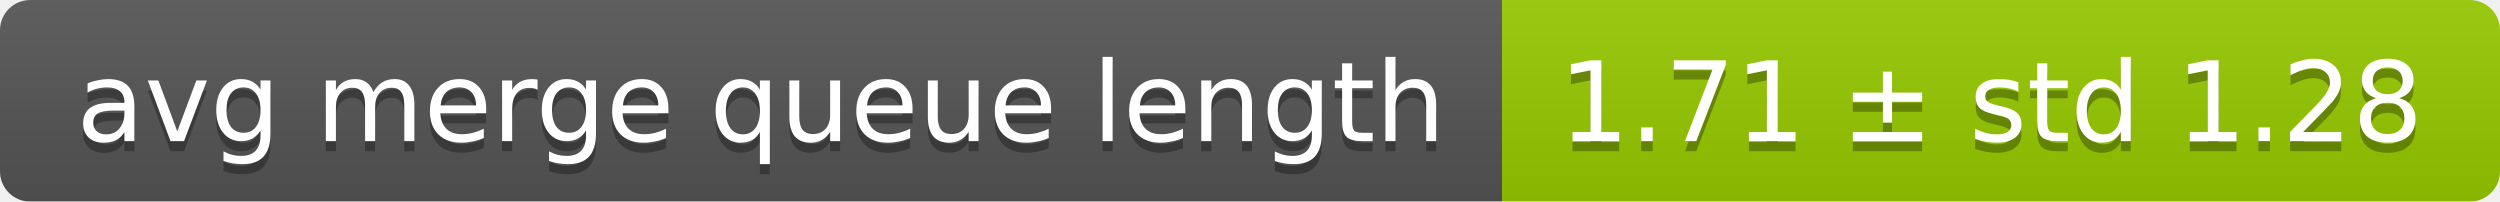
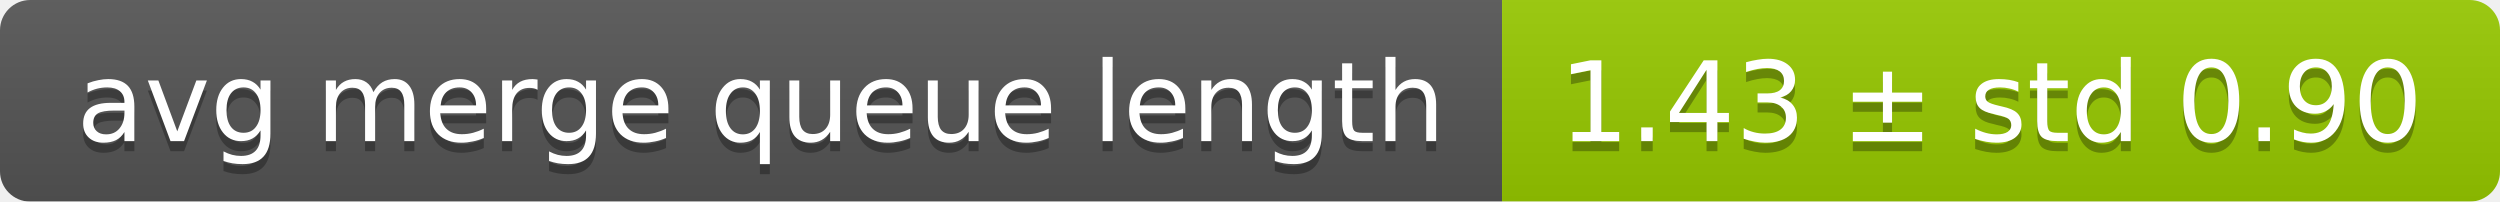
<svg xmlns="http://www.w3.org/2000/svg" width="248" height="20">
  <linearGradient id="smooth" x2="0" y2="100%">
    <stop offset="0" stop-color="#bbb" stop-opacity=".1" />
    <stop offset="1" stop-opacity=".1" />
  </linearGradient>
  <mask id="round">
    <rect width="248" height="20" rx="3" fill="#fff" />
  </mask>
  <g mask="url(#round)">
    <rect width="149" height="20" fill="#555" />
    <rect x="149" width="99" height="20" fill="#97ca00" />
    <rect width="248" height="20" fill="url(#smooth)" />
  </g>
  <g fill="#fff" text-anchor="middle" font-family="DejaVu Sans,Verdana,Geneva,sans-serif" font-size="11">
    <text x="75.5" y="15" fill="#010101" fill-opacity=".3">avg merge queue length</text>
    <text x="75.5" y="14">avg merge queue length</text>
-     <text x="197.5" y="15" fill="#010101" fill-opacity=".3">1.71 ± std 1.28</text>
-     <text x="197.5" y="14">1.71 ± std 1.28</text>
+     <text x="197.5" y="15" fill="#010101" fill-opacity=".3">1.43 ± std 0.90</text>
+     <text x="197.5" y="14">1.43 ± std 0.90</text>
  </g>
</svg>
